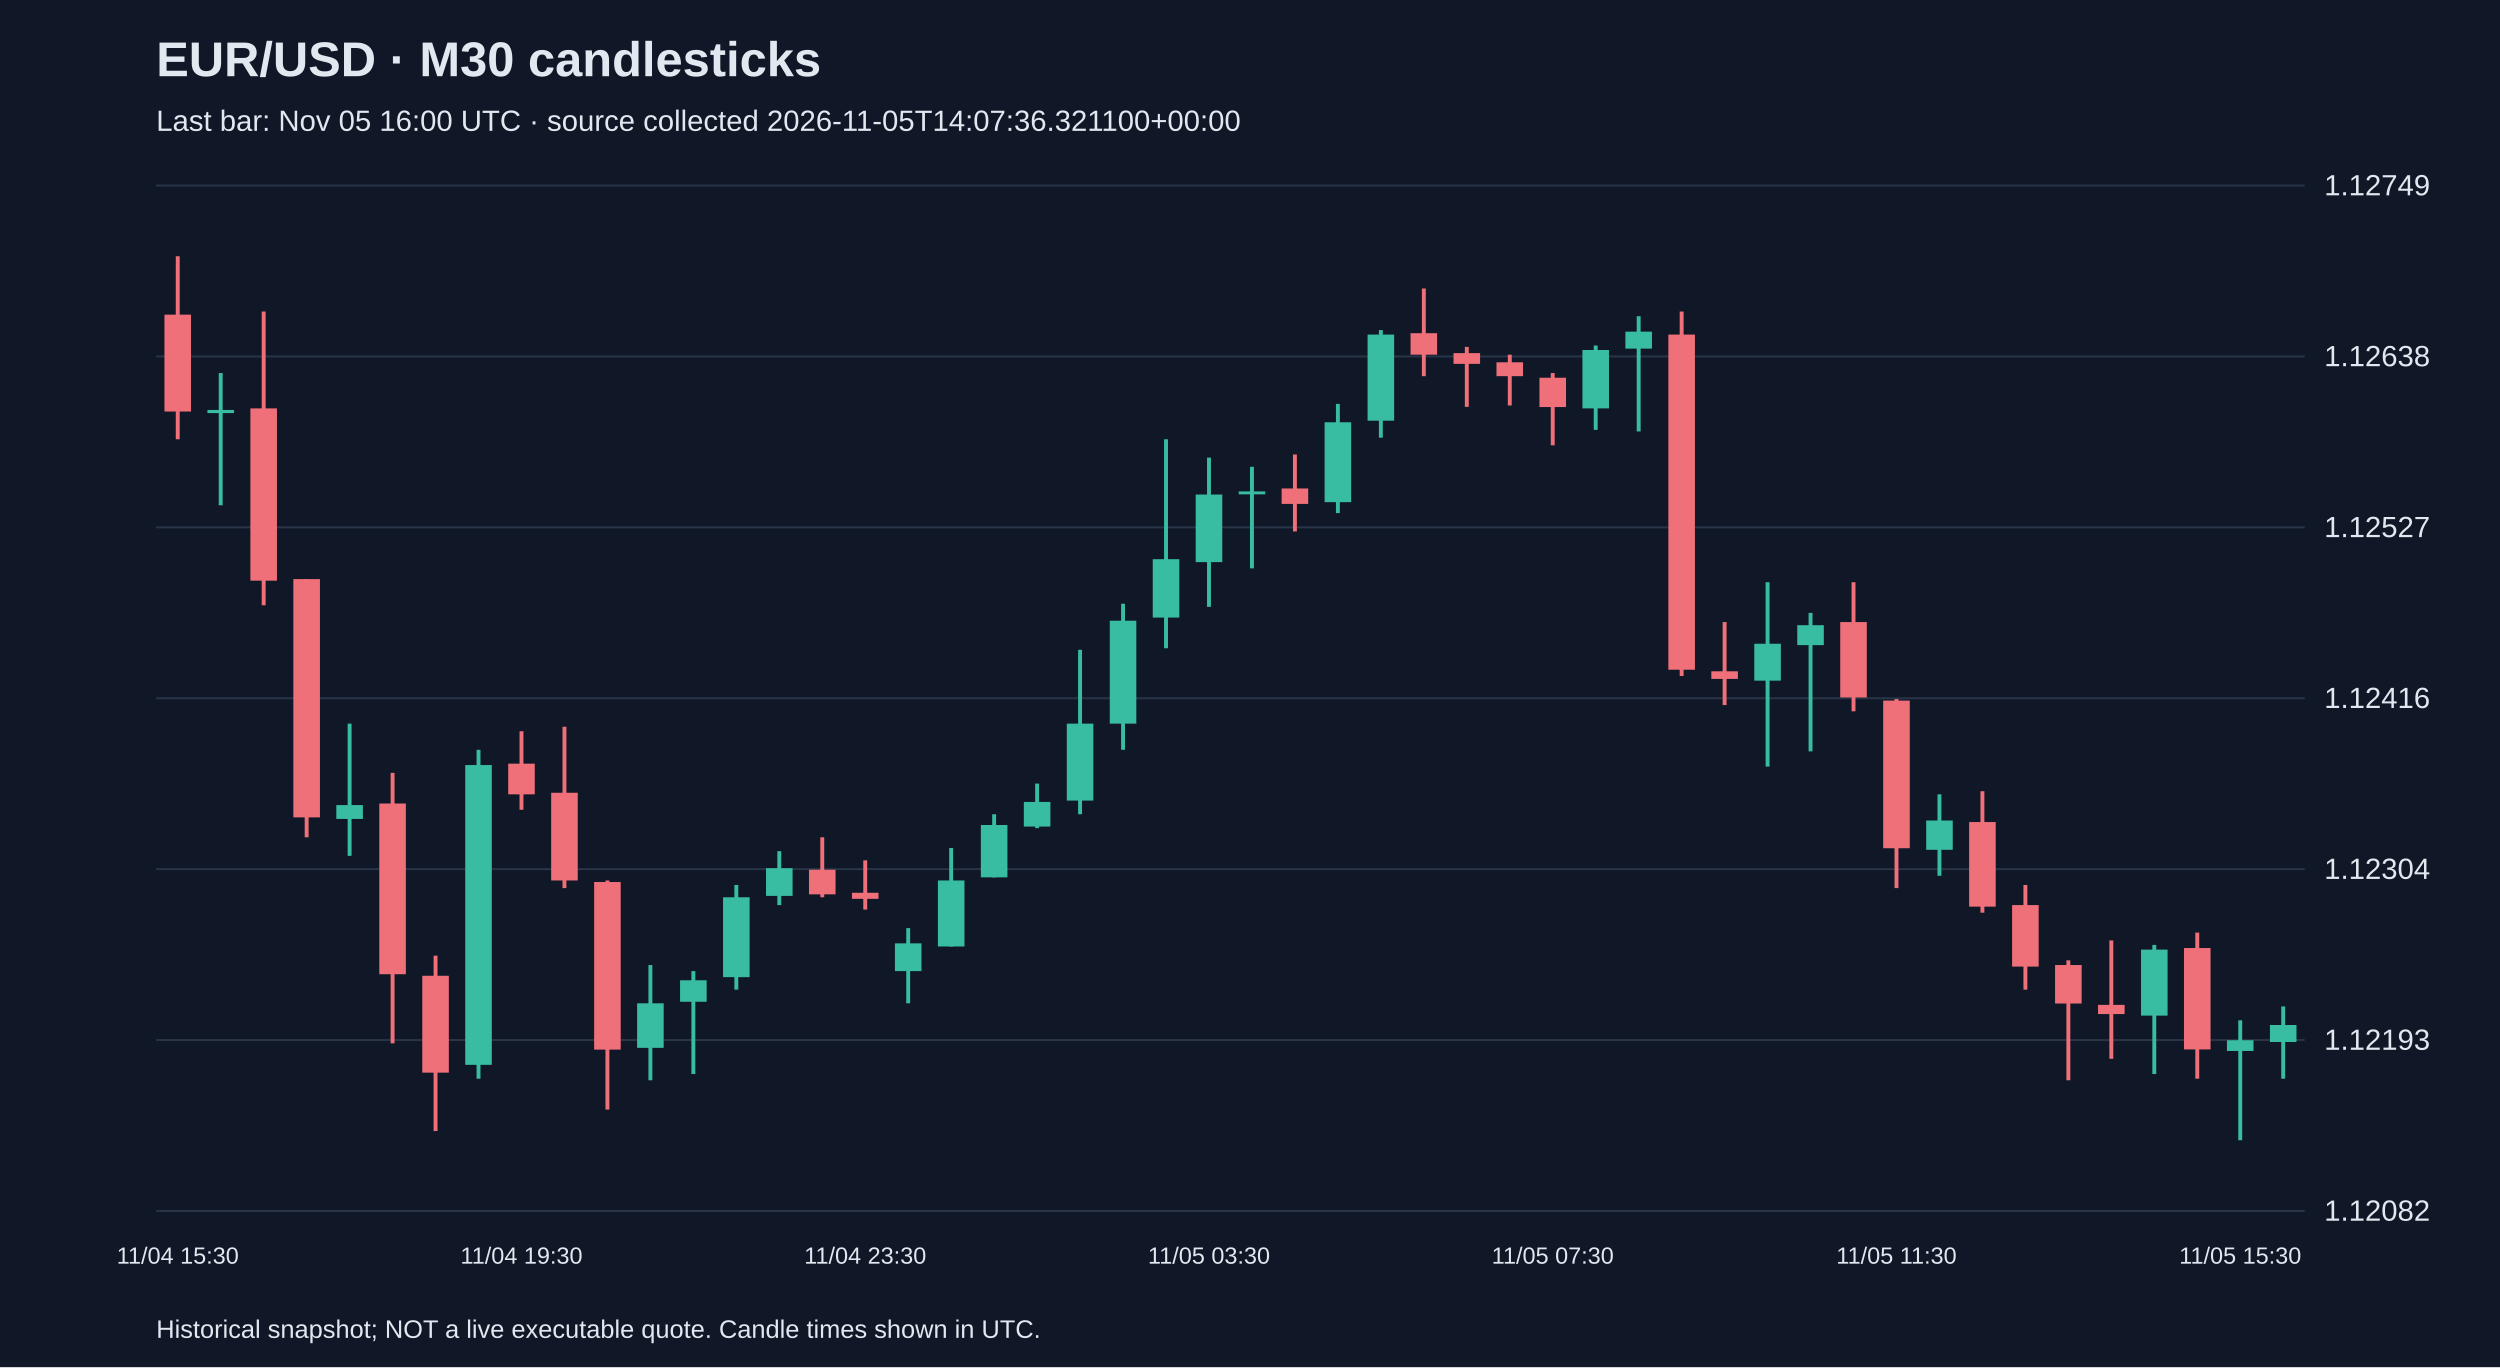
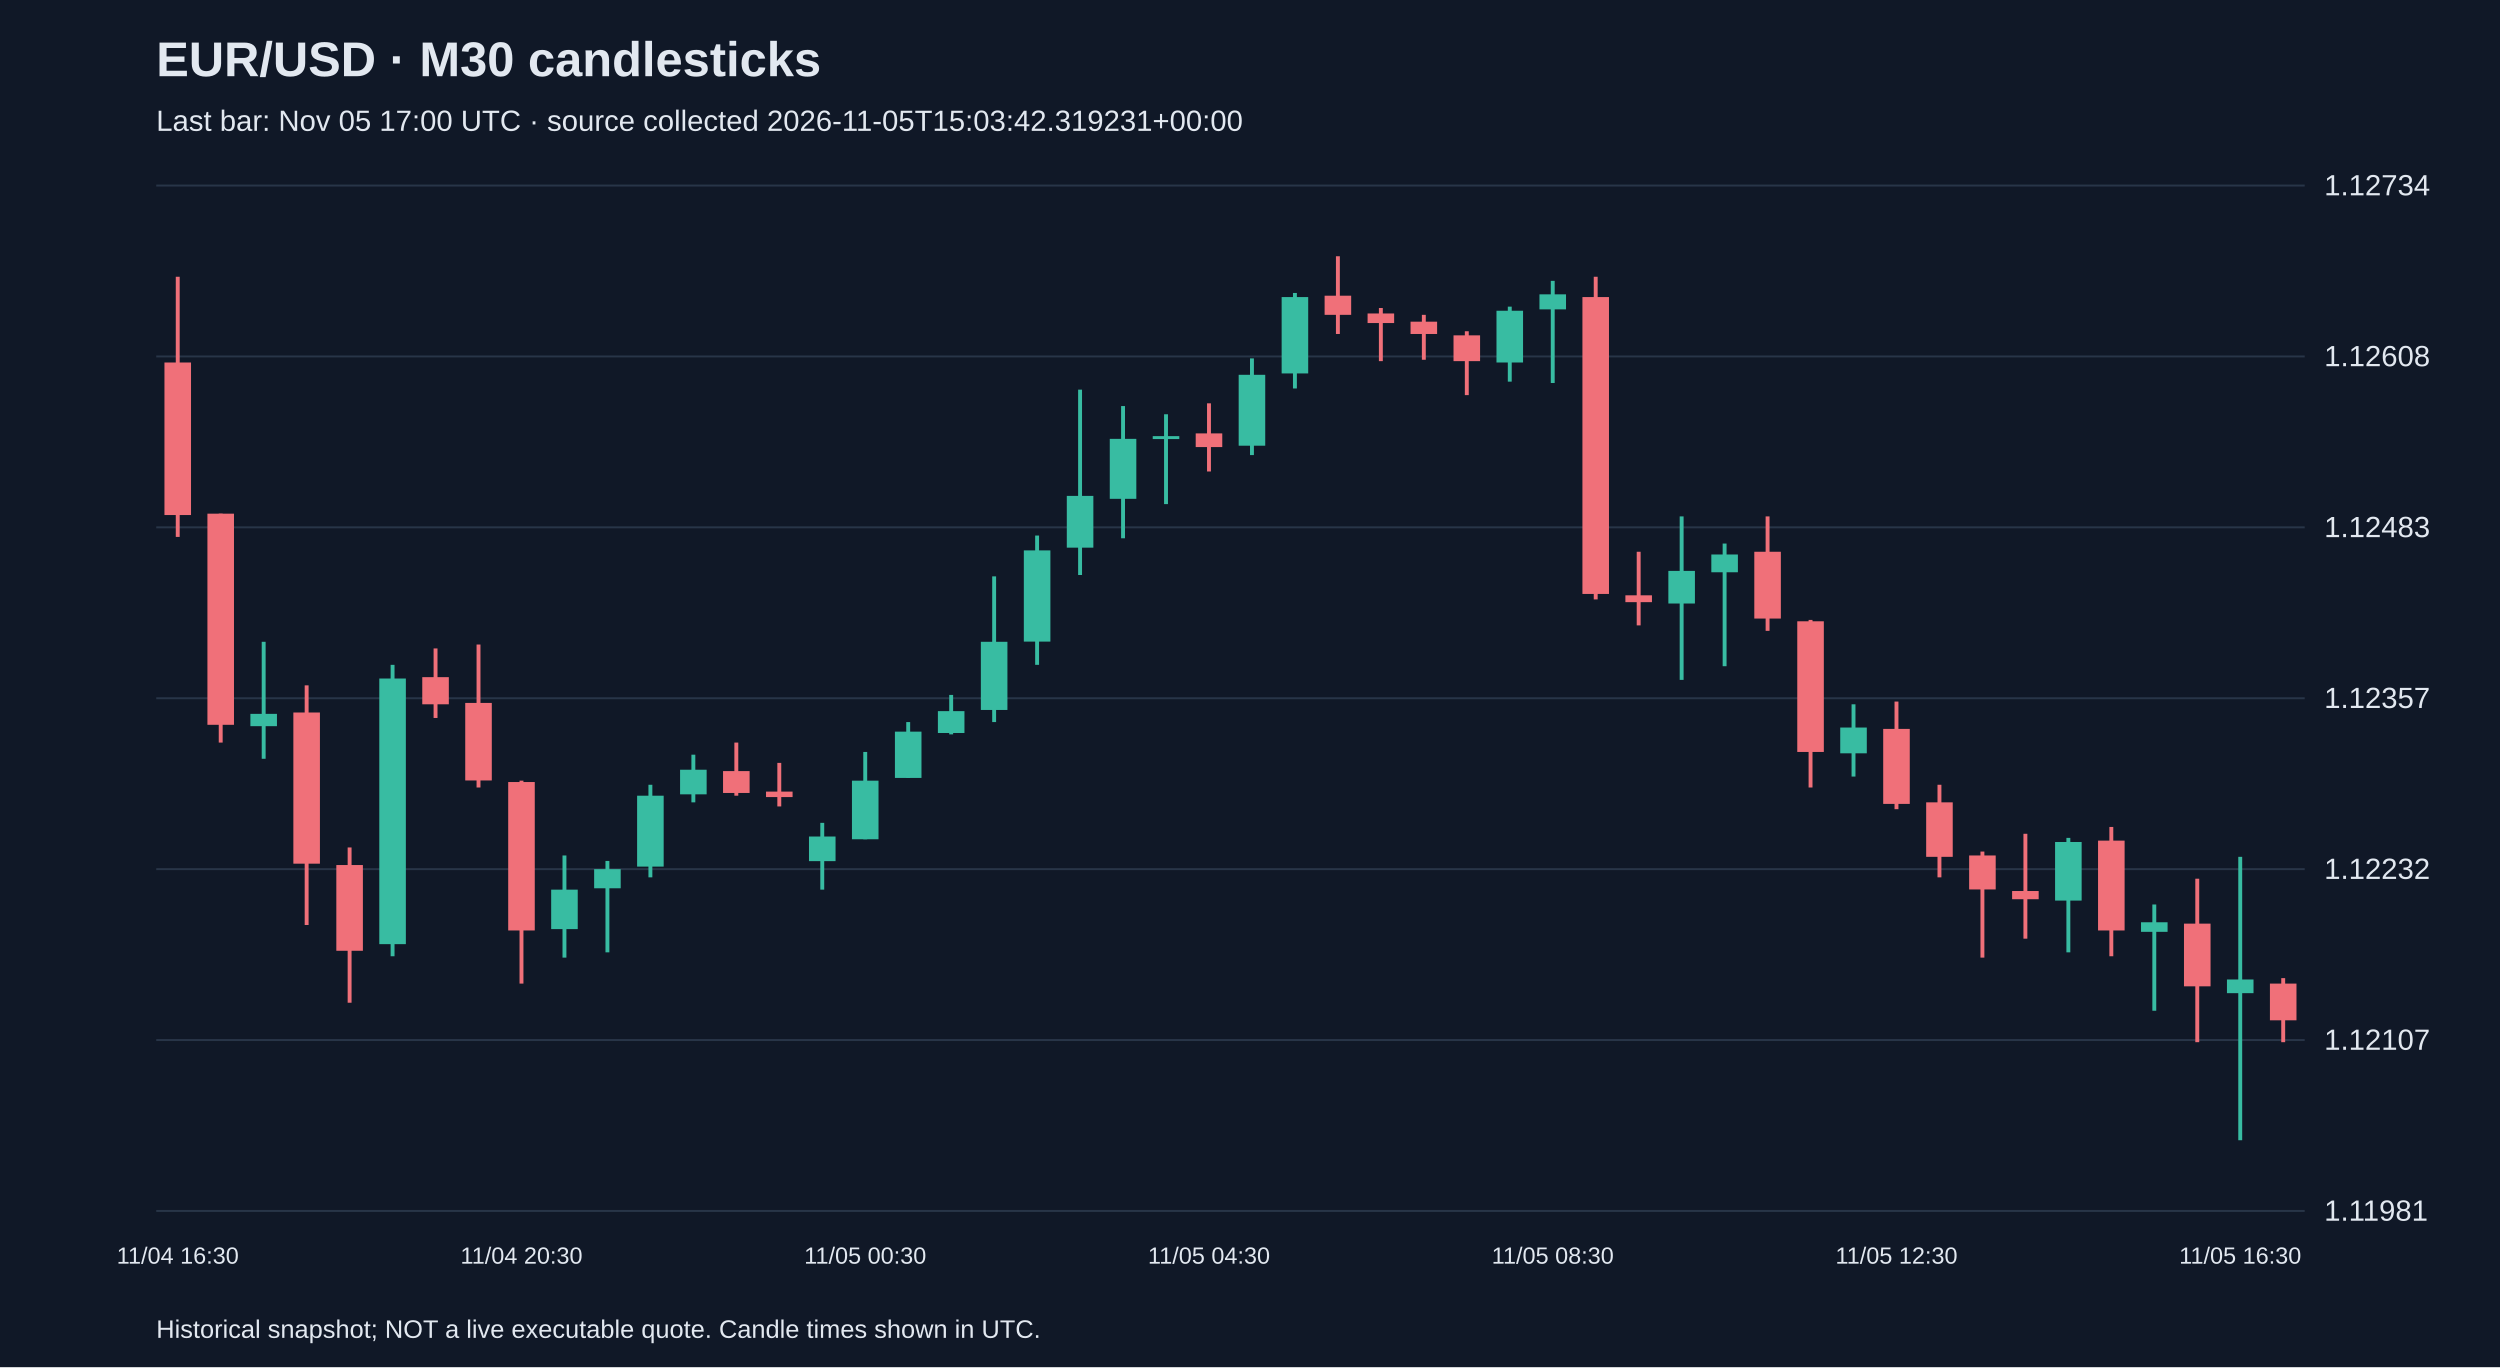
<svg xmlns="http://www.w3.org/2000/svg" viewBox="0 0 1280 700">
  <rect width="100%" height="100%" fill="#101827" />
  <style>text{font-family:Arial,sans-serif;fill:#e2e8f0}</style>
  <text x="80" y="39" font-size="25" font-weight="bold">EUR/USD · M30 candlesticks</text>
-   <text x="80" y="67" font-size="15" fill="#a6b1c5">Last bar: Nov 05 16:00 UTC · source collected 2026-11-05T14:07:36.321100+00:00</text>
+   <text x="80" y="67" font-size="15" fill="#a6b1c5">Last bar: Nov 05 17:00 UTC · source collected 2026-11-05T15:03:42.319231+00:00</text>
  <line x1="80" y1="620.0" x2="1180" y2="620.0" stroke="#283548" />
-   <text x="1190" y="625.0" font-size="15">1.12082</text>
+   <text x="1190" y="625.0" font-size="15">1.11981</text>
  <line x1="80" y1="532.5" x2="1180" y2="532.5" stroke="#283548" />
-   <text x="1190" y="537.5" font-size="15">1.12193</text>
+   <text x="1190" y="537.5" font-size="15">1.12107</text>
  <line x1="80" y1="445.0" x2="1180" y2="445.0" stroke="#283548" />
-   <text x="1190" y="450.0" font-size="15">1.12304</text>
+   <text x="1190" y="450.0" font-size="15">1.12232</text>
  <line x1="80" y1="357.5" x2="1180" y2="357.5" stroke="#283548" />
-   <text x="1190" y="362.5" font-size="15">1.12416</text>
+   <text x="1190" y="362.5" font-size="15">1.12357</text>
  <line x1="80" y1="270.0" x2="1180" y2="270.0" stroke="#283548" />
-   <text x="1190" y="275.0" font-size="15">1.12527</text>
+   <text x="1190" y="275.0" font-size="15">1.12483</text>
  <line x1="80" y1="182.5" x2="1180" y2="182.5" stroke="#283548" />
-   <text x="1190" y="187.5" font-size="15">1.12638</text>
+   <text x="1190" y="187.5" font-size="15">1.12608</text>
  <line x1="80" y1="95.0" x2="1180" y2="95.0" stroke="#283548" />
-   <text x="1190" y="100.0" font-size="15">1.12749</text>
-   <line x1="91.0" y1="131.2" x2="91.0" y2="224.9" stroke="#f07079" stroke-width="2" />
-   <rect x="84.2" y="161.1" width="13.6" height="49.6" fill="#f07079" />
-   <text x="91.0" y="647" text-anchor="middle" font-size="12">11/04 15:30</text>
-   <line x1="113.0" y1="191.0" x2="113.0" y2="258.7" stroke="#38bca2" stroke-width="2" />
-   <rect x="106.2" y="209.9" width="13.6" height="1.6" fill="#38bca2" />
-   <line x1="135.0" y1="159.5" x2="135.0" y2="309.9" stroke="#f07079" stroke-width="2" />
-   <rect x="128.2" y="209.1" width="13.6" height="88.2" fill="#f07079" />
-   <line x1="157.0" y1="296.5" x2="157.0" y2="428.7" stroke="#f07079" stroke-width="2" />
-   <rect x="150.2" y="296.5" width="13.6" height="122.0" fill="#f07079" />
-   <line x1="179.0" y1="370.5" x2="179.0" y2="438.2" stroke="#38bca2" stroke-width="2" />
-   <rect x="172.2" y="412.2" width="13.6" height="7.1" fill="#38bca2" />
-   <line x1="201.0" y1="395.7" x2="201.0" y2="534.2" stroke="#f07079" stroke-width="2" />
-   <rect x="194.2" y="411.4" width="13.6" height="87.4" fill="#f07079" />
-   <line x1="223.0" y1="489.3" x2="223.0" y2="579.1" stroke="#f07079" stroke-width="2" />
-   <rect x="216.2" y="499.6" width="13.6" height="49.6" fill="#f07079" />
-   <line x1="245.0" y1="383.9" x2="245.0" y2="552.3" stroke="#38bca2" stroke-width="2" />
-   <rect x="238.2" y="391.7" width="13.6" height="153.5" fill="#38bca2" />
-   <line x1="267.0" y1="374.4" x2="267.0" y2="414.6" stroke="#f07079" stroke-width="2" />
-   <rect x="260.2" y="391.0" width="13.6" height="15.7" fill="#f07079" />
-   <text x="267.0" y="647" text-anchor="middle" font-size="12">11/04 19:30</text>
-   <line x1="289.0" y1="372.1" x2="289.0" y2="454.7" stroke="#f07079" stroke-width="2" />
-   <rect x="282.2" y="405.9" width="13.6" height="44.9" fill="#f07079" />
-   <line x1="311.0" y1="450.8" x2="311.0" y2="568.1" stroke="#f07079" stroke-width="2" />
-   <rect x="304.2" y="451.6" width="13.6" height="85.8" fill="#f07079" />
-   <line x1="333.0" y1="494.1" x2="333.0" y2="553.1" stroke="#38bca2" stroke-width="2" />
-   <rect x="326.2" y="513.7" width="13.6" height="22.8" fill="#38bca2" />
-   <line x1="355.0" y1="497.2" x2="355.0" y2="549.9" stroke="#38bca2" stroke-width="2" />
-   <rect x="348.2" y="501.9" width="13.6" height="11.0" fill="#38bca2" />
-   <line x1="377.0" y1="453.1" x2="377.0" y2="506.7" stroke="#38bca2" stroke-width="2" />
-   <rect x="370.2" y="459.4" width="13.6" height="40.9" fill="#38bca2" />
-   <line x1="399.0" y1="435.8" x2="399.0" y2="463.4" stroke="#38bca2" stroke-width="2" />
-   <rect x="392.2" y="444.5" width="13.6" height="14.2" fill="#38bca2" />
-   <line x1="421.0" y1="428.7" x2="421.0" y2="459.4" stroke="#f07079" stroke-width="2" />
-   <rect x="414.2" y="445.3" width="13.6" height="12.6" fill="#f07079" />
-   <line x1="443.0" y1="440.5" x2="443.0" y2="465.7" stroke="#f07079" stroke-width="2" />
-   <rect x="436.2" y="457.1" width="13.6" height="3.1" fill="#f07079" />
-   <text x="443.0" y="647" text-anchor="middle" font-size="12">11/04 23:30</text>
-   <line x1="465.0" y1="475.2" x2="465.0" y2="513.7" stroke="#38bca2" stroke-width="2" />
-   <rect x="458.2" y="483.0" width="13.6" height="14.2" fill="#38bca2" />
-   <line x1="487.0" y1="434.2" x2="487.0" y2="484.6" stroke="#38bca2" stroke-width="2" />
-   <rect x="480.2" y="450.8" width="13.6" height="33.8" fill="#38bca2" />
-   <line x1="509.0" y1="416.9" x2="509.0" y2="449.2" stroke="#38bca2" stroke-width="2" />
-   <rect x="502.2" y="422.4" width="13.6" height="26.8" fill="#38bca2" />
-   <line x1="531.0" y1="401.2" x2="531.0" y2="424.0" stroke="#38bca2" stroke-width="2" />
-   <rect x="524.2" y="410.6" width="13.6" height="12.6" fill="#38bca2" />
-   <line x1="553.0" y1="332.7" x2="553.0" y2="416.9" stroke="#38bca2" stroke-width="2" />
-   <rect x="546.2" y="370.5" width="13.6" height="39.4" fill="#38bca2" />
-   <line x1="575.0" y1="309.1" x2="575.0" y2="383.9" stroke="#38bca2" stroke-width="2" />
-   <rect x="568.2" y="317.8" width="13.6" height="52.7" fill="#38bca2" />
-   <line x1="597.0" y1="224.9" x2="597.0" y2="331.9" stroke="#38bca2" stroke-width="2" />
-   <rect x="590.2" y="286.3" width="13.6" height="29.9" fill="#38bca2" />
-   <line x1="619.0" y1="234.3" x2="619.0" y2="310.7" stroke="#38bca2" stroke-width="2" />
-   <rect x="612.2" y="253.2" width="13.6" height="34.6" fill="#38bca2" />
-   <text x="619.0" y="647" text-anchor="middle" font-size="12">11/05 03:30</text>
-   <line x1="641.0" y1="239.0" x2="641.0" y2="291.0" stroke="#38bca2" stroke-width="2" />
-   <rect x="634.2" y="251.6" width="13.6" height="1.5" fill="#38bca2" />
-   <line x1="663.0" y1="232.7" x2="663.0" y2="272.1" stroke="#f07079" stroke-width="2" />
-   <rect x="656.2" y="250.1" width="13.6" height="7.9" fill="#f07079" />
-   <line x1="685.0" y1="206.8" x2="685.0" y2="262.7" stroke="#38bca2" stroke-width="2" />
-   <rect x="678.2" y="216.2" width="13.6" height="40.9" fill="#38bca2" />
-   <line x1="707.0" y1="169.0" x2="707.0" y2="224.1" stroke="#38bca2" stroke-width="2" />
-   <rect x="700.2" y="171.3" width="13.6" height="44.1" fill="#38bca2" />
-   <line x1="729.0" y1="147.7" x2="729.0" y2="192.6" stroke="#f07079" stroke-width="2" />
-   <rect x="722.2" y="170.6" width="13.6" height="11.0" fill="#f07079" />
-   <line x1="751.0" y1="177.6" x2="751.0" y2="208.3" stroke="#f07079" stroke-width="2" />
-   <rect x="744.2" y="180.8" width="13.6" height="5.5" fill="#f07079" />
-   <line x1="773.0" y1="181.6" x2="773.0" y2="207.6" stroke="#f07079" stroke-width="2" />
-   <rect x="766.2" y="185.5" width="13.6" height="7.1" fill="#f07079" />
-   <line x1="795.0" y1="191.0" x2="795.0" y2="228.0" stroke="#f07079" stroke-width="2" />
-   <rect x="788.2" y="193.4" width="13.6" height="15.0" fill="#f07079" />
-   <text x="795.0" y="647" text-anchor="middle" font-size="12">11/05 07:30</text>
-   <line x1="817.0" y1="176.9" x2="817.0" y2="220.1" stroke="#38bca2" stroke-width="2" />
-   <rect x="810.2" y="179.2" width="13.6" height="29.9" fill="#38bca2" />
-   <line x1="839.0" y1="161.9" x2="839.0" y2="220.9" stroke="#38bca2" stroke-width="2" />
-   <rect x="832.2" y="169.8" width="13.6" height="8.7" fill="#38bca2" />
-   <line x1="861.0" y1="159.5" x2="861.0" y2="346.1" stroke="#f07079" stroke-width="2" />
-   <rect x="854.2" y="171.3" width="13.6" height="171.6" fill="#f07079" />
-   <line x1="883.0" y1="318.5" x2="883.0" y2="361.0" stroke="#f07079" stroke-width="2" />
-   <rect x="876.2" y="343.7" width="13.6" height="3.9" fill="#f07079" />
-   <line x1="905.0" y1="298.1" x2="905.0" y2="392.5" stroke="#38bca2" stroke-width="2" />
-   <rect x="898.2" y="329.6" width="13.6" height="18.9" fill="#38bca2" />
-   <line x1="927.0" y1="313.8" x2="927.0" y2="384.7" stroke="#38bca2" stroke-width="2" />
-   <rect x="920.2" y="320.1" width="13.6" height="10.2" fill="#38bca2" />
-   <line x1="949.0" y1="298.1" x2="949.0" y2="364.2" stroke="#f07079" stroke-width="2" />
-   <rect x="942.2" y="318.5" width="13.6" height="38.6" fill="#f07079" />
-   <line x1="971.0" y1="357.9" x2="971.0" y2="454.7" stroke="#f07079" stroke-width="2" />
-   <rect x="964.2" y="358.7" width="13.6" height="75.6" fill="#f07079" />
-   <text x="971.0" y="647" text-anchor="middle" font-size="12">11/05 11:30</text>
-   <line x1="993.0" y1="406.7" x2="993.0" y2="448.4" stroke="#38bca2" stroke-width="2" />
-   <rect x="986.2" y="420.1" width="13.6" height="15.0" fill="#38bca2" />
-   <line x1="1015.0" y1="405.1" x2="1015.0" y2="467.3" stroke="#f07079" stroke-width="2" />
-   <rect x="1008.2" y="420.9" width="13.6" height="43.3" fill="#f07079" />
-   <line x1="1037.0" y1="453.1" x2="1037.0" y2="506.7" stroke="#f07079" stroke-width="2" />
-   <rect x="1030.2" y="463.4" width="13.6" height="31.5" fill="#f07079" />
-   <line x1="1059.0" y1="491.7" x2="1059.0" y2="553.1" stroke="#f07079" stroke-width="2" />
-   <rect x="1052.2" y="494.1" width="13.6" height="19.7" fill="#f07079" />
-   <line x1="1081.0" y1="481.5" x2="1081.0" y2="542.1" stroke="#f07079" stroke-width="2" />
-   <rect x="1074.2" y="514.5" width="13.6" height="4.7" fill="#f07079" />
-   <line x1="1103.0" y1="483.8" x2="1103.0" y2="549.9" stroke="#38bca2" stroke-width="2" />
-   <rect x="1096.2" y="486.2" width="13.6" height="33.8" fill="#38bca2" />
-   <line x1="1125.0" y1="477.5" x2="1125.0" y2="552.3" stroke="#f07079" stroke-width="2" />
-   <rect x="1118.2" y="485.4" width="13.6" height="51.9" fill="#f07079" />
-   <line x1="1147.0" y1="522.4" x2="1147.0" y2="583.8" stroke="#38bca2" stroke-width="2" />
-   <rect x="1140.2" y="532.6" width="13.6" height="5.5" fill="#38bca2" />
-   <text x="1147.0" y="647" text-anchor="middle" font-size="12">11/05 15:30</text>
-   <line x1="1169.0" y1="515.3" x2="1169.0" y2="552.3" stroke="#38bca2" stroke-width="2" />
-   <rect x="1162.2" y="524.8" width="13.6" height="8.7" fill="#38bca2" />
+   <text x="1190" y="100.0" font-size="15">1.12734</text>
+   <line x1="91.0" y1="141.7" x2="91.0" y2="274.9" stroke="#f07079" stroke-width="2" />
+   <rect x="84.2" y="185.6" width="13.6" height="78.1" fill="#f07079" />
+   <text x="91.0" y="647" text-anchor="middle" font-size="12">11/04 16:30</text>
+   <line x1="113.0" y1="263.0" x2="113.0" y2="380.2" stroke="#f07079" stroke-width="2" />
+   <rect x="106.2" y="263.0" width="13.6" height="108.1" fill="#f07079" />
+   <line x1="135.0" y1="328.6" x2="135.0" y2="388.5" stroke="#38bca2" stroke-width="2" />
+   <rect x="128.2" y="365.5" width="13.6" height="6.3" fill="#38bca2" />
+   <line x1="157.0" y1="350.9" x2="157.0" y2="473.6" stroke="#f07079" stroke-width="2" />
+   <rect x="150.2" y="364.8" width="13.6" height="77.4" fill="#f07079" />
+   <line x1="179.0" y1="433.9" x2="179.0" y2="513.4" stroke="#f07079" stroke-width="2" />
+   <rect x="172.2" y="442.9" width="13.6" height="43.9" fill="#f07079" />
+   <line x1="201.0" y1="340.4" x2="201.0" y2="489.6" stroke="#38bca2" stroke-width="2" />
+   <rect x="194.2" y="347.4" width="13.6" height="136.0" fill="#38bca2" />
+   <line x1="223.0" y1="332.0" x2="223.0" y2="367.6" stroke="#f07079" stroke-width="2" />
+   <rect x="216.2" y="346.7" width="13.6" height="13.9" fill="#f07079" />
+   <line x1="245.0" y1="330.0" x2="245.0" y2="403.2" stroke="#f07079" stroke-width="2" />
+   <rect x="238.2" y="359.9" width="13.6" height="39.7" fill="#f07079" />
+   <line x1="267.0" y1="399.7" x2="267.0" y2="503.6" stroke="#f07079" stroke-width="2" />
+   <rect x="260.2" y="400.4" width="13.6" height="76.0" fill="#f07079" />
+   <text x="267.0" y="647" text-anchor="middle" font-size="12">11/04 20:30</text>
+   <line x1="289.0" y1="438.0" x2="289.0" y2="490.3" stroke="#38bca2" stroke-width="2" />
+   <rect x="282.2" y="455.5" width="13.6" height="20.2" fill="#38bca2" />
+   <line x1="311.0" y1="440.8" x2="311.0" y2="487.6" stroke="#38bca2" stroke-width="2" />
+   <rect x="304.2" y="445.0" width="13.6" height="9.8" fill="#38bca2" />
+   <line x1="333.0" y1="401.8" x2="333.0" y2="449.2" stroke="#38bca2" stroke-width="2" />
+   <rect x="326.2" y="407.4" width="13.6" height="36.3" fill="#38bca2" />
+   <line x1="355.0" y1="386.4" x2="355.0" y2="410.8" stroke="#38bca2" stroke-width="2" />
+   <rect x="348.2" y="394.1" width="13.6" height="12.6" fill="#38bca2" />
+   <line x1="377.0" y1="380.2" x2="377.0" y2="407.4" stroke="#f07079" stroke-width="2" />
+   <rect x="370.2" y="394.8" width="13.6" height="11.2" fill="#f07079" />
+   <line x1="399.0" y1="390.6" x2="399.0" y2="412.9" stroke="#f07079" stroke-width="2" />
+   <rect x="392.2" y="405.3" width="13.6" height="2.8" fill="#f07079" />
+   <line x1="421.0" y1="421.3" x2="421.0" y2="455.5" stroke="#38bca2" stroke-width="2" />
+   <rect x="414.2" y="428.3" width="13.6" height="12.6" fill="#38bca2" />
+   <line x1="443.0" y1="385.0" x2="443.0" y2="429.7" stroke="#38bca2" stroke-width="2" />
+   <rect x="436.2" y="399.7" width="13.6" height="30.0" fill="#38bca2" />
+   <text x="443.0" y="647" text-anchor="middle" font-size="12">11/05 00:30</text>
+   <line x1="465.0" y1="369.7" x2="465.0" y2="398.3" stroke="#38bca2" stroke-width="2" />
+   <rect x="458.2" y="374.6" width="13.6" height="23.7" fill="#38bca2" />
+   <line x1="487.0" y1="355.8" x2="487.0" y2="376.0" stroke="#38bca2" stroke-width="2" />
+   <rect x="480.2" y="364.1" width="13.6" height="11.2" fill="#38bca2" />
+   <line x1="509.0" y1="295.1" x2="509.0" y2="369.7" stroke="#38bca2" stroke-width="2" />
+   <rect x="502.2" y="328.6" width="13.6" height="34.9" fill="#38bca2" />
+   <line x1="531.0" y1="274.2" x2="531.0" y2="340.4" stroke="#38bca2" stroke-width="2" />
+   <rect x="524.2" y="281.8" width="13.6" height="46.7" fill="#38bca2" />
+   <line x1="553.0" y1="199.5" x2="553.0" y2="294.4" stroke="#38bca2" stroke-width="2" />
+   <rect x="546.2" y="253.9" width="13.6" height="26.5" fill="#38bca2" />
+   <line x1="575.0" y1="207.9" x2="575.0" y2="275.6" stroke="#38bca2" stroke-width="2" />
+   <rect x="568.2" y="224.7" width="13.6" height="30.7" fill="#38bca2" />
+   <line x1="597.0" y1="212.1" x2="597.0" y2="258.1" stroke="#38bca2" stroke-width="2" />
+   <rect x="590.2" y="223.3" width="13.6" height="1.5" fill="#38bca2" />
+   <line x1="619.0" y1="206.5" x2="619.0" y2="241.4" stroke="#f07079" stroke-width="2" />
+   <rect x="612.2" y="221.9" width="13.6" height="7.0" fill="#f07079" />
+   <text x="619.0" y="647" text-anchor="middle" font-size="12">11/05 04:30</text>
+   <line x1="641.0" y1="183.5" x2="641.0" y2="233.0" stroke="#38bca2" stroke-width="2" />
+   <rect x="634.2" y="191.9" width="13.6" height="36.3" fill="#38bca2" />
+   <line x1="663.0" y1="150.0" x2="663.0" y2="198.9" stroke="#38bca2" stroke-width="2" />
+   <rect x="656.2" y="152.1" width="13.6" height="39.1" fill="#38bca2" />
+   <line x1="685.0" y1="131.2" x2="685.0" y2="171.0" stroke="#f07079" stroke-width="2" />
+   <rect x="678.2" y="151.4" width="13.6" height="9.8" fill="#f07079" />
+   <line x1="707.0" y1="157.7" x2="707.0" y2="184.9" stroke="#f07079" stroke-width="2" />
+   <rect x="700.2" y="160.5" width="13.6" height="4.9" fill="#f07079" />
+   <line x1="729.0" y1="161.2" x2="729.0" y2="184.2" stroke="#f07079" stroke-width="2" />
+   <rect x="722.2" y="164.7" width="13.6" height="6.3" fill="#f07079" />
+   <line x1="751.0" y1="169.6" x2="751.0" y2="202.3" stroke="#f07079" stroke-width="2" />
+   <rect x="744.2" y="171.7" width="13.6" height="13.2" fill="#f07079" />
+   <line x1="773.0" y1="157.0" x2="773.0" y2="195.4" stroke="#38bca2" stroke-width="2" />
+   <rect x="766.2" y="159.1" width="13.6" height="26.5" fill="#38bca2" />
+   <line x1="795.0" y1="143.8" x2="795.0" y2="196.1" stroke="#38bca2" stroke-width="2" />
+   <rect x="788.2" y="150.7" width="13.6" height="7.7" fill="#38bca2" />
+   <text x="795.0" y="647" text-anchor="middle" font-size="12">11/05 08:30</text>
+   <line x1="817.0" y1="141.7" x2="817.0" y2="306.9" stroke="#f07079" stroke-width="2" />
+   <rect x="810.2" y="152.1" width="13.6" height="152.0" fill="#f07079" />
+   <line x1="839.0" y1="282.5" x2="839.0" y2="320.2" stroke="#f07079" stroke-width="2" />
+   <rect x="832.2" y="304.8" width="13.6" height="3.5" fill="#f07079" />
+   <line x1="861.0" y1="264.4" x2="861.0" y2="348.1" stroke="#38bca2" stroke-width="2" />
+   <rect x="854.2" y="292.3" width="13.6" height="16.7" fill="#38bca2" />
+   <line x1="883.0" y1="278.3" x2="883.0" y2="341.1" stroke="#38bca2" stroke-width="2" />
+   <rect x="876.2" y="283.9" width="13.6" height="9.1" fill="#38bca2" />
+   <line x1="905.0" y1="264.4" x2="905.0" y2="323.0" stroke="#f07079" stroke-width="2" />
+   <rect x="898.2" y="282.5" width="13.6" height="34.2" fill="#f07079" />
+   <line x1="927.0" y1="317.4" x2="927.0" y2="403.2" stroke="#f07079" stroke-width="2" />
+   <rect x="920.2" y="318.1" width="13.6" height="66.9" fill="#f07079" />
+   <line x1="949.0" y1="360.6" x2="949.0" y2="397.6" stroke="#38bca2" stroke-width="2" />
+   <rect x="942.2" y="372.5" width="13.6" height="13.2" fill="#38bca2" />
+   <line x1="971.0" y1="359.2" x2="971.0" y2="414.3" stroke="#f07079" stroke-width="2" />
+   <rect x="964.2" y="373.2" width="13.6" height="38.4" fill="#f07079" />
+   <text x="971.0" y="647" text-anchor="middle" font-size="12">11/05 12:30</text>
+   <line x1="993.0" y1="401.8" x2="993.0" y2="449.2" stroke="#f07079" stroke-width="2" />
+   <rect x="986.2" y="410.8" width="13.6" height="27.9" fill="#f07079" />
+   <line x1="1015.0" y1="436.0" x2="1015.0" y2="490.3" stroke="#f07079" stroke-width="2" />
+   <rect x="1008.2" y="438.0" width="13.6" height="17.4" fill="#f07079" />
+   <line x1="1037.0" y1="426.9" x2="1037.0" y2="480.6" stroke="#f07079" stroke-width="2" />
+   <rect x="1030.2" y="456.2" width="13.6" height="4.2" fill="#f07079" />
+   <line x1="1059.0" y1="429.0" x2="1059.0" y2="487.6" stroke="#38bca2" stroke-width="2" />
+   <rect x="1052.2" y="431.1" width="13.6" height="30.0" fill="#38bca2" />
+   <line x1="1081.0" y1="423.4" x2="1081.0" y2="489.6" stroke="#f07079" stroke-width="2" />
+   <rect x="1074.2" y="430.4" width="13.6" height="46.0" fill="#f07079" />
+   <line x1="1103.0" y1="463.1" x2="1103.0" y2="517.5" stroke="#38bca2" stroke-width="2" />
+   <rect x="1096.2" y="472.2" width="13.6" height="4.9" fill="#38bca2" />
+   <line x1="1125.0" y1="449.9" x2="1125.0" y2="533.6" stroke="#f07079" stroke-width="2" />
+   <rect x="1118.2" y="472.9" width="13.6" height="32.1" fill="#f07079" />
+   <line x1="1147.0" y1="438.7" x2="1147.0" y2="583.8" stroke="#38bca2" stroke-width="2" />
+   <rect x="1140.2" y="501.5" width="13.6" height="7.0" fill="#38bca2" />
+   <text x="1147.0" y="647" text-anchor="middle" font-size="12">11/05 16:30</text>
+   <line x1="1169.0" y1="500.8" x2="1169.0" y2="533.6" stroke="#f07079" stroke-width="2" />
+   <rect x="1162.2" y="503.6" width="13.6" height="18.8" fill="#f07079" />
  <text x="80" y="685" font-size="13">Historical snapshot; NOT a live executable quote. Candle times shown in UTC.</text>
</svg>
